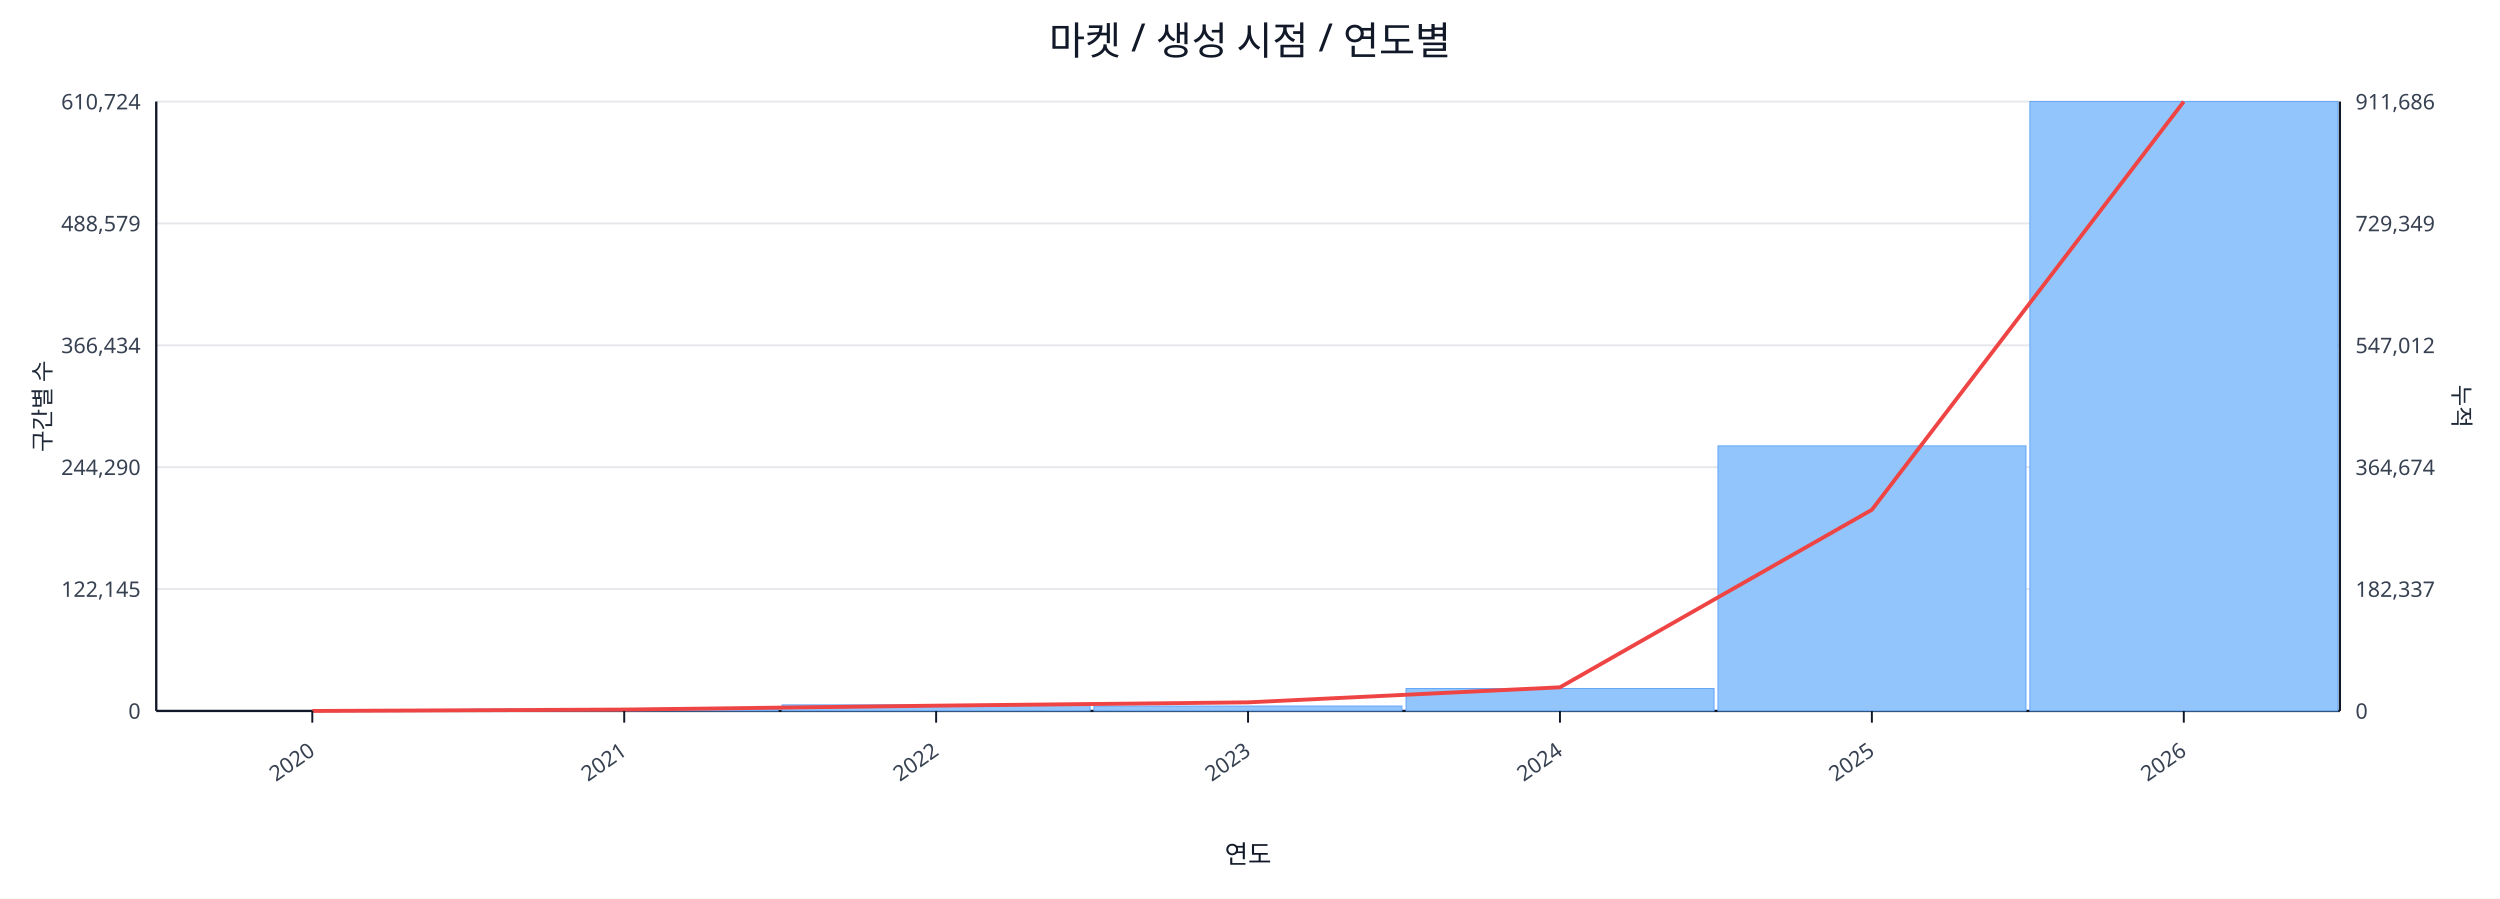
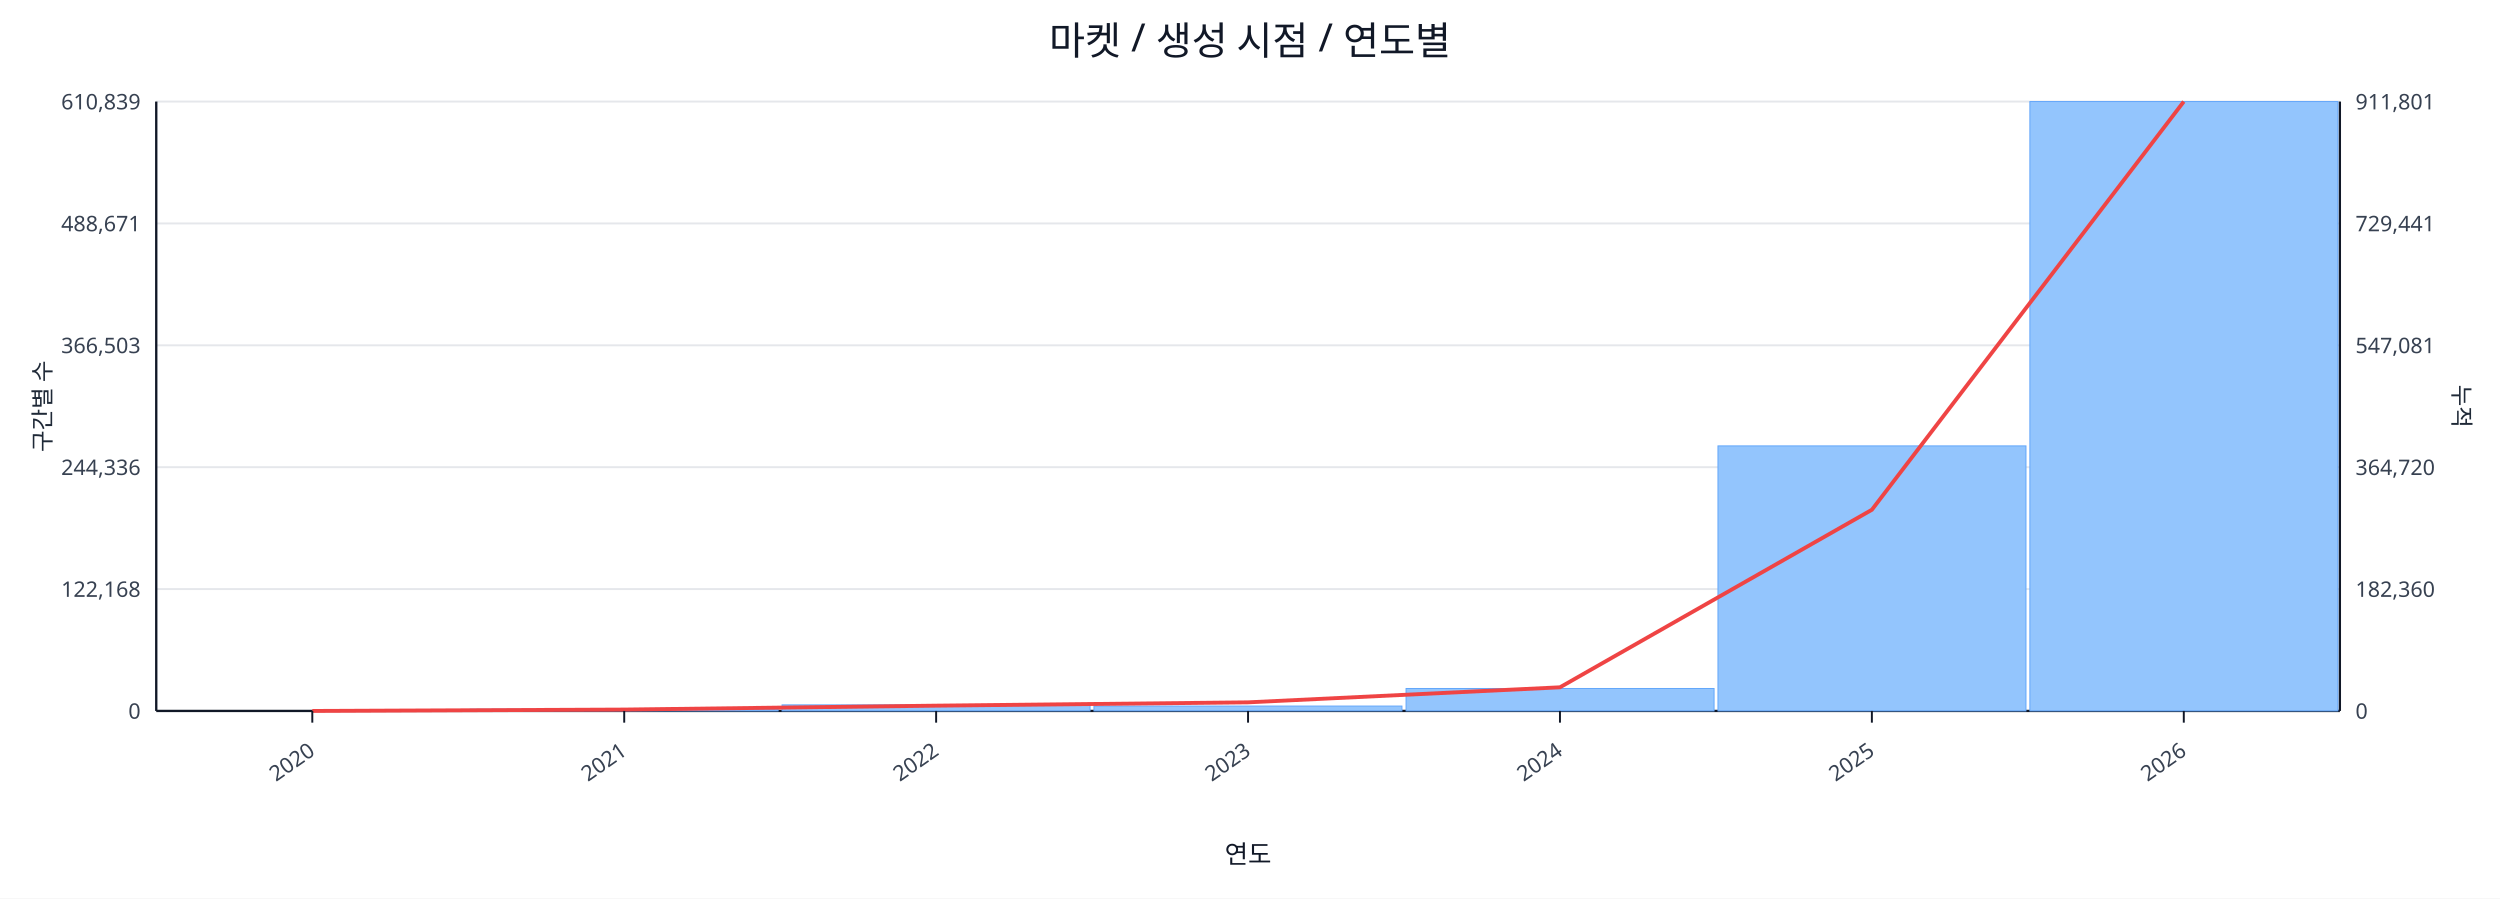
<svg xmlns="http://www.w3.org/2000/svg" width="1280" height="460" viewBox="0 0 1280 460">
  <rect x="0" y="0" width="100%" height="100%" fill="#ffffff" />
  <text x="640.0" y="28" font-size="20" text-anchor="middle" font-family="sans-serif" fill="#111827">마켓 / 생성 시점 / 연도별</text>
  <line x1="80.0" y1="52.0" x2="1198.0" y2="52.0" stroke="#e5e7eb" stroke-width="1" />
-   <text x="72.0" y="56.0" font-size="11" text-anchor="end" font-family="sans-serif" fill="#374151">610,724</text>
-   <text x="1206.0" y="56.0" font-size="11" text-anchor="start" font-family="sans-serif" fill="#374151">911,686</text>
+   <text x="72.0" y="56.0" font-size="11" text-anchor="end" font-family="sans-serif" fill="#374151">610,839</text>
+   <text x="1206.0" y="56.0" font-size="11" text-anchor="start" font-family="sans-serif" fill="#374151">911,801</text>
  <line x1="80.0" y1="114.4" x2="1198.0" y2="114.4" stroke="#e5e7eb" stroke-width="1" />
-   <text x="72.0" y="118.4" font-size="11" text-anchor="end" font-family="sans-serif" fill="#374151">488,579</text>
-   <text x="1206.0" y="118.4" font-size="11" text-anchor="start" font-family="sans-serif" fill="#374151">729,349</text>
+   <text x="72.0" y="118.4" font-size="11" text-anchor="end" font-family="sans-serif" fill="#374151">488,671</text>
+   <text x="1206.0" y="118.4" font-size="11" text-anchor="start" font-family="sans-serif" fill="#374151">729,441</text>
  <line x1="80.0" y1="176.8" x2="1198.0" y2="176.8" stroke="#e5e7eb" stroke-width="1" />
-   <text x="72.0" y="180.8" font-size="11" text-anchor="end" font-family="sans-serif" fill="#374151">366,434</text>
-   <text x="1206.0" y="180.8" font-size="11" text-anchor="start" font-family="sans-serif" fill="#374151">547,012</text>
+   <text x="72.0" y="180.8" font-size="11" text-anchor="end" font-family="sans-serif" fill="#374151">366,503</text>
+   <text x="1206.0" y="180.8" font-size="11" text-anchor="start" font-family="sans-serif" fill="#374151">547,081</text>
  <line x1="80.0" y1="239.2" x2="1198.0" y2="239.2" stroke="#e5e7eb" stroke-width="1" />
-   <text x="72.0" y="243.2" font-size="11" text-anchor="end" font-family="sans-serif" fill="#374151">244,290</text>
-   <text x="1206.0" y="243.2" font-size="11" text-anchor="start" font-family="sans-serif" fill="#374151">364,674</text>
+   <text x="72.0" y="243.2" font-size="11" text-anchor="end" font-family="sans-serif" fill="#374151">244,336</text>
+   <text x="1206.0" y="243.2" font-size="11" text-anchor="start" font-family="sans-serif" fill="#374151">364,720</text>
  <line x1="80.0" y1="301.6" x2="1198.0" y2="301.6" stroke="#e5e7eb" stroke-width="1" />
-   <text x="72.0" y="305.6" font-size="11" text-anchor="end" font-family="sans-serif" fill="#374151">122,145</text>
-   <text x="1206.0" y="305.6" font-size="11" text-anchor="start" font-family="sans-serif" fill="#374151">182,337</text>
+   <text x="72.0" y="305.6" font-size="11" text-anchor="end" font-family="sans-serif" fill="#374151">122,168</text>
+   <text x="1206.0" y="305.6" font-size="11" text-anchor="start" font-family="sans-serif" fill="#374151">182,360</text>
  <line x1="80.0" y1="364.0" x2="1198.0" y2="364.0" stroke="#e5e7eb" stroke-width="1" />
  <text x="72.0" y="368.0" font-size="11" text-anchor="end" font-family="sans-serif" fill="#374151">0</text>
  <text x="1206.0" y="368.0" font-size="11" text-anchor="start" font-family="sans-serif" fill="#374151">0</text>
  <line x1="80.0" y1="364.0" x2="1198.0" y2="364.0" stroke="#111827" stroke-width="1.2" />
  <line x1="80.0" y1="52.0" x2="80.0" y2="364.0" stroke="#111827" stroke-width="1.2" />
  <line x1="1198.0" y1="52.0" x2="1198.0" y2="364.0" stroke="#111827" stroke-width="1.2" />
  <rect x="81.0" y="364.0" width="157.7" height="0.0" fill="#93c5fd" stroke="#60a5fa" stroke-width="0.5" />
  <rect x="240.7" y="363.1" width="157.7" height="0.9" fill="#93c5fd" stroke="#60a5fa" stroke-width="0.5" />
  <rect x="400.4" y="360.9" width="157.7" height="3.1" fill="#93c5fd" stroke="#60a5fa" stroke-width="0.5" />
  <rect x="560.1" y="361.5" width="157.7" height="2.5" fill="#93c5fd" stroke="#60a5fa" stroke-width="0.5" />
  <rect x="719.9" y="352.5" width="157.7" height="11.5" fill="#93c5fd" stroke="#60a5fa" stroke-width="0.5" />
  <rect x="879.6" y="228.3" width="157.7" height="135.7" fill="#93c5fd" stroke="#60a5fa" stroke-width="0.5" />
  <rect x="1039.3" y="52.0" width="157.7" height="312.0" fill="#93c5fd" stroke="#60a5fa" stroke-width="0.5" />
  <polyline fill="none" stroke="#ef4444" stroke-width="2" points="159.9,364.0 319.6,363.3 479.3,361.3 639.0,359.6 798.7,351.9 958.4,261.0 1118.1,52.0" />
  <line x1="159.9" y1="364.0" x2="159.9" y2="370.0" stroke="#111827" stroke-width="1" />
  <text x="161.9" y="386.0" font-size="11" text-anchor="end" transform="rotate(-35 161.9 386.0)" font-family="sans-serif" fill="#374151">2020</text>
  <line x1="319.6" y1="364.0" x2="319.6" y2="370.0" stroke="#111827" stroke-width="1" />
  <text x="321.6" y="386.0" font-size="11" text-anchor="end" transform="rotate(-35 321.6 386.0)" font-family="sans-serif" fill="#374151">2021</text>
  <line x1="479.3" y1="364.0" x2="479.3" y2="370.0" stroke="#111827" stroke-width="1" />
  <text x="481.3" y="386.0" font-size="11" text-anchor="end" transform="rotate(-35 481.3 386.0)" font-family="sans-serif" fill="#374151">2022</text>
  <line x1="639.0" y1="364.0" x2="639.0" y2="370.0" stroke="#111827" stroke-width="1" />
  <text x="641.0" y="386.0" font-size="11" text-anchor="end" transform="rotate(-35 641.0 386.0)" font-family="sans-serif" fill="#374151">2023</text>
  <line x1="798.7" y1="364.0" x2="798.7" y2="370.0" stroke="#111827" stroke-width="1" />
  <text x="800.7" y="386.0" font-size="11" text-anchor="end" transform="rotate(-35 800.7 386.0)" font-family="sans-serif" fill="#374151">2024</text>
  <line x1="958.4" y1="364.0" x2="958.4" y2="370.0" stroke="#111827" stroke-width="1" />
  <text x="960.4" y="386.0" font-size="11" text-anchor="end" transform="rotate(-35 960.4 386.0)" font-family="sans-serif" fill="#374151">2025</text>
  <line x1="1118.1" y1="364.0" x2="1118.1" y2="370.0" stroke="#111827" stroke-width="1" />
  <text x="1120.1" y="386.0" font-size="11" text-anchor="end" transform="rotate(-35 1120.1 386.0)" font-family="sans-serif" fill="#374151">2026</text>
  <text x="26" y="208.0" font-size="12" transform="rotate(-90 26 208.0)" text-anchor="middle" font-family="sans-serif" fill="#1f2937">구간별 수</text>
  <text x="1256.0" y="208.0" font-size="12" transform="rotate(90 1256.0 208.0)" text-anchor="middle" font-family="sans-serif" fill="#1f2937">누적</text>
  <text x="639.0" y="442.0" font-size="13" text-anchor="middle" font-family="sans-serif" fill="#111827">연도</text>
</svg>
